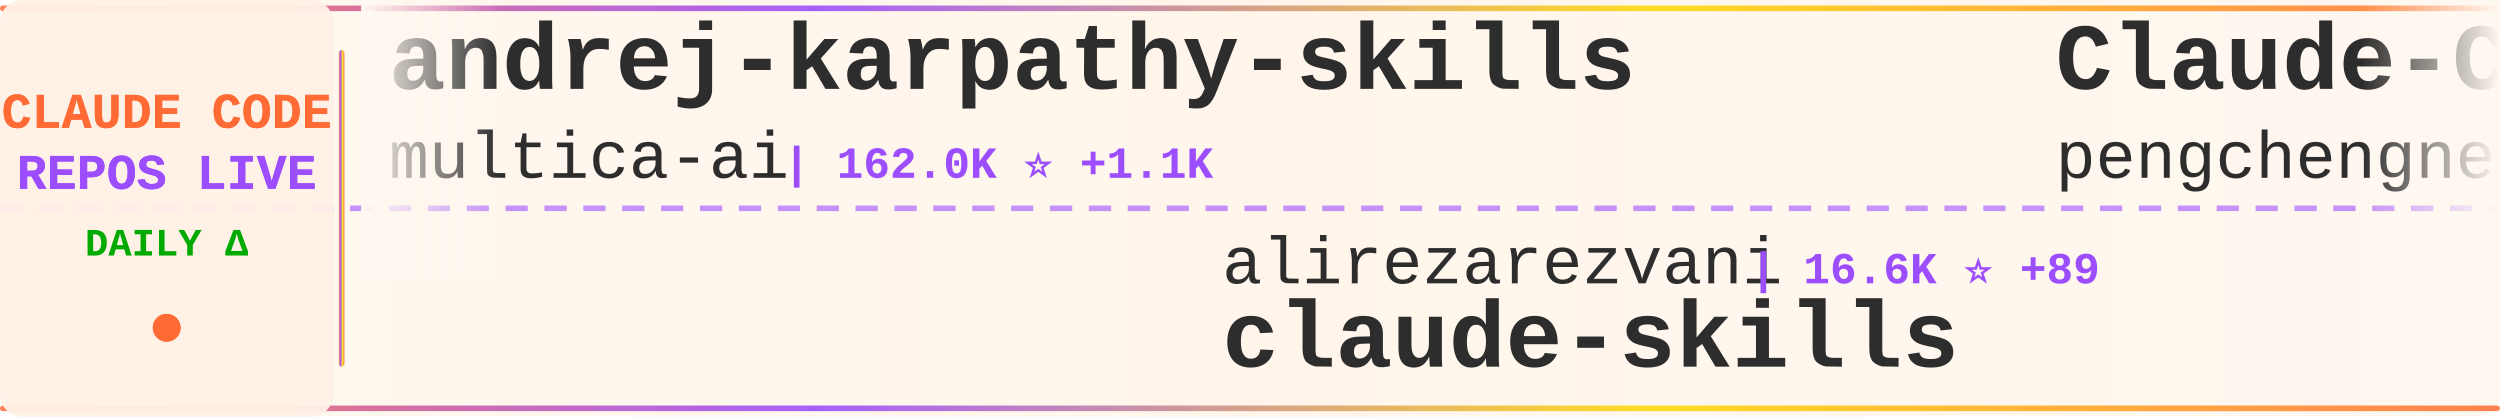
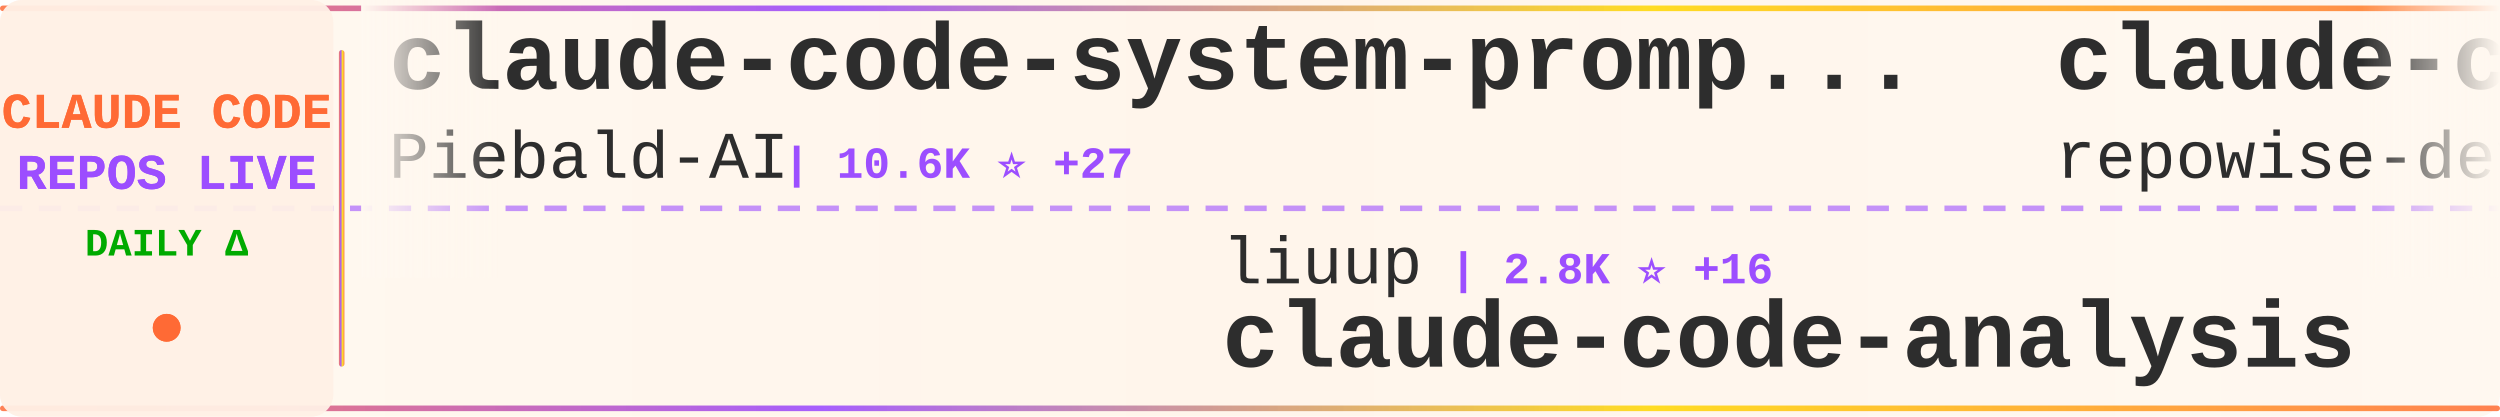
<svg xmlns="http://www.w3.org/2000/svg" width="900" height="150">
  <defs>
    <linearGradient id="tickerBg" x1="0%" y1="0%" x2="100%" y2="0%">
      <stop offset="0%" style="stop-color:#fff8f0;stop-opacity:0.98" />
      <stop offset="50%" style="stop-color:#fff5eb;stop-opacity:1" />
      <stop offset="100%" style="stop-color:#fff8f0;stop-opacity:0.98" />
    </linearGradient>
    <linearGradient id="borderGrad" x1="0%" y1="0%" x2="100%" y2="0%">
      <stop offset="0%" style="stop-color:#FF6B35;stop-opacity:0.85">
        <animate attributeName="stop-opacity" values="0.85;1;0.85" dur="2s" repeatCount="indefinite" />
      </stop>
      <stop offset="33%" style="stop-color:#9C4EFF;stop-opacity:0.9">
        <animate attributeName="stop-opacity" values="0.9;1;0.9" dur="2.2s" repeatCount="indefinite" />
      </stop>
      <stop offset="66%" style="stop-color:#FFD700;stop-opacity:0.85">
        <animate attributeName="stop-opacity" values="0.85;1;0.85" dur="1.8s" repeatCount="indefinite" />
      </stop>
      <stop offset="100%" style="stop-color:#FF6B35;stop-opacity:0.85">
        <animate attributeName="stop-opacity" values="0.85;1;0.85" dur="2s" repeatCount="indefinite" />
      </stop>
    </linearGradient>
    <filter id="textGlow">
      <feGaussianBlur stdDeviation="0.15" result="coloredBlur" />
      <feMerge>
        <feMergeNode in="coloredBlur" />
        <feMergeNode in="SourceGraphic" />
      </feMerge>
    </filter>
    <filter id="metricGlow">
      <feGaussianBlur stdDeviation="0.2" result="coloredBlur" />
      <feMerge>
        <feMergeNode in="coloredBlur" />
        <feMergeNode in="SourceGraphic" />
      </feMerge>
    </filter>
    <linearGradient id="leftFade" x1="0%" y1="0%" x2="100%" y2="0%">
      <stop offset="0%" style="stop-color:#fff8f0;stop-opacity:1" />
      <stop offset="100%" style="stop-color:#fff8f0;stop-opacity:0" />
    </linearGradient>
    <linearGradient id="rightFade" x1="0%" y1="0%" x2="100%" y2="0%">
      <stop offset="0%" style="stop-color:#fff8f0;stop-opacity:0" />
      <stop offset="100%" style="stop-color:#fff8f0;stop-opacity:1" />
    </linearGradient>
  </defs>
  <rect width="900" height="150" fill="url(#tickerBg)" rx="8" />
  <rect x="0" y="2" width="900" height="2" fill="url(#borderGrad)" rx="1" />
  <rect x="0" y="146" width="900" height="2" fill="url(#borderGrad)" rx="1" />
  <line x1="0" y1="75" x2="900" y2="75" stroke="#9C4EFF" stroke-width="2" stroke-dasharray="8 6" opacity="0.6" />
  <rect x="0" y="0" width="120" height="150" fill="#fff0e6" opacity="0.95" rx="8" />
  <text x="60" y="46" font-family="'Courier New', monospace" font-size="18" font-weight="bold" fill="#FF6B35" text-anchor="middle" filter="url(#textGlow)">
    CLAUDE CODE
  </text>
  <text x="60" y="68" font-family="'Courier New', monospace" font-size="18" font-weight="bold" fill="#9C4EFF" text-anchor="middle" filter="url(#textGlow)">
    REPOS LIVE
  </text>
  <text x="60" y="92" font-family="'Courier New', monospace" font-size="14" font-weight="bold" fill="#00aa00" text-anchor="middle">
    DAILY Δ
  </text>
  <circle cx="60" cy="118" r="5" fill="#FF6B35" filter="url(#metricGlow)">
    <animate attributeName="r" values="4;6;4" dur="1.5s" repeatCount="indefinite" />
    <animate attributeName="opacity" values="0.6;1;0.6" dur="1.5s" repeatCount="indefinite" />
  </circle>
  <rect x="122" y="18" width="2" height="114" fill="url(#borderGrad)" rx="1" />
  <clipPath id="tickerClip">
    <rect x="130" y="0" width="770" height="150" />
  </clipPath>
  <g clip-path="url(#tickerClip)">
    <g id="tickerItems">
      <animateTransform attributeName="transform" attributeType="XML" type="translate" from="0 0" to="-3000 0" dur="54s" repeatCount="indefinite" />
      <g transform="translate(0, 0)">
-         <text x="140" y="32" font-family="'Courier New', monospace" font-size="34" font-weight="bold" fill="#2d2d2d">andrej-karpathy-skills</text>
-         <text x="140" y="64" font-family="'Courier New', monospace" font-size="24" font-weight="normal" fill="#2d2d2d" opacity="1.0">multica-ai</text>
-         <text x="282" y="64" font-family="'Courier New', monospace" font-size="16" font-weight="bold" fill="#9C4EFF"> | 162.0K ⭐ +1.1K</text>
+         <text x="140" y="32" font-family="'Courier New', monospace" font-size="34" font-weight="bold" fill="#2d2d2d">claude-code-system-promp...</text>
+         <text x="140" y="64" font-family="'Courier New', monospace" font-size="24" font-weight="normal" fill="#2d2d2d" opacity="1.0">Piebald-AI</text>
+         <text x="282" y="64" font-family="'Courier New', monospace" font-size="16" font-weight="bold" fill="#9C4EFF"> | 10.6K ⭐ +27</text>
      </g>
      <g transform="translate(300, 0)">
-         <text x="140" y="102" font-family="'Courier New', monospace" font-size="24" font-weight="normal" fill="#2d2d2d" opacity="1.0">alirezarezvani</text>
-         <text x="330" y="102" font-family="'Courier New', monospace" font-size="16" font-weight="bold" fill="#9C4EFF"> | 16.6K ⭐ +89</text>
-         <text x="140" y="132" font-family="'Courier New', monospace" font-size="34" font-weight="bold" fill="#2d2d2d">claude-skills</text>
+         <text x="140" y="102" font-family="'Courier New', monospace" font-size="24" font-weight="normal" fill="#2d2d2d" opacity="1.0">liuup</text>
+         <text x="222" y="102" font-family="'Courier New', monospace" font-size="16" font-weight="bold" fill="#9C4EFF"> | 2.8K ⭐ +16</text>
+         <text x="140" y="132" font-family="'Courier New', monospace" font-size="34" font-weight="bold" fill="#2d2d2d">claude-code-analysis</text>
      </g>
      <g transform="translate(600, 0)">
-         <text x="140" y="32" font-family="'Courier New', monospace" font-size="34" font-weight="bold" fill="#2d2d2d">Claude-Code</text>
-         <text x="140" y="64" font-family="'Courier New', monospace" font-size="24" font-weight="normal" fill="#2d2d2d" opacity="1.0">pengchengneo</text>
-         <text x="306" y="64" font-family="'Courier New', monospace" font-size="16" font-weight="bold" fill="#9C4EFF"> | 1.4K ⭐ +4</text>
+         <text x="140" y="32" font-family="'Courier New', monospace" font-size="34" font-weight="bold" fill="#2d2d2d">claude-code-prompts</text>
+         <text x="140" y="64" font-family="'Courier New', monospace" font-size="24" font-weight="normal" fill="#2d2d2d" opacity="1.0">repowise-dev</text>
+         <text x="306" y="64" font-family="'Courier New', monospace" font-size="16" font-weight="bold" fill="#9C4EFF"> | 1.1K ⭐ +1</text>
      </g>
      <g transform="translate(900, 0)">
-         <text x="140" y="102" font-family="'Courier New', monospace" font-size="24" font-weight="normal" fill="#2d2d2d" opacity="1.0">Alishahryar1</text>
-         <text x="306" y="102" font-family="'Courier New', monospace" font-size="16" font-weight="bold" fill="#9C4EFF"> | 30.9K ⭐ +274</text>
-         <text x="140" y="132" font-family="'Courier New', monospace" font-size="34" font-weight="bold" fill="#2d2d2d">free-claude-code</text>
+         <text x="140" y="102" font-family="'Courier New', monospace" font-size="24" font-weight="normal" fill="#2d2d2d" opacity="1.0">anthropics</text>
+         <text x="282" y="102" font-family="'Courier New', monospace" font-size="16" font-weight="bold" fill="#9C4EFF"> | 28.7K ⭐ +135</text>
+         <text x="140" y="132" font-family="'Courier New', monospace" font-size="34" font-weight="bold" fill="#2d2d2d">claude-plugins-official</text>
      </g>
      <g transform="translate(1200, 0)">
-         <text x="140" y="32" font-family="'Courier New', monospace" font-size="34" font-weight="bold" fill="#2d2d2d">CLIProxyAPI</text>
-         <text x="140" y="64" font-family="'Courier New', monospace" font-size="24" font-weight="normal" fill="#2d2d2d" opacity="1.0">router-for-me</text>
-         <text x="318" y="64" font-family="'Courier New', monospace" font-size="16" font-weight="bold" fill="#9C4EFF"> | 35.4K ⭐ +116</text>
+         <text x="140" y="32" font-family="'Courier New', monospace" font-size="34" font-weight="bold" fill="#2d2d2d">claude-code-book</text>
+         <text x="140" y="64" font-family="'Courier New', monospace" font-size="24" font-weight="normal" fill="#2d2d2d" opacity="1.0">lintsinghua</text>
+         <text x="294" y="64" font-family="'Courier New', monospace" font-size="16" font-weight="bold" fill="#9C4EFF"> | 3.5K ⭐ +13</text>
      </g>
      <g transform="translate(1500, 0)">
-         <text x="140" y="102" font-family="'Courier New', monospace" font-size="24" font-weight="normal" fill="#2d2d2d" opacity="1.0">ghuntley</text>
-         <text x="258" y="102" font-family="'Courier New', monospace" font-size="16" font-weight="bold" fill="#9C4EFF"> | 980 ⭐</text>
-         <text x="140" y="132" font-family="'Courier New', monospace" font-size="34" font-weight="bold" fill="#2d2d2d">claude-code-source-code-...</text>
+         <text x="140" y="102" font-family="'Courier New', monospace" font-size="24" font-weight="normal" fill="#2d2d2d" opacity="1.0">Donchitos</text>
+         <text x="270" y="102" font-family="'Courier New', monospace" font-size="16" font-weight="bold" fill="#9C4EFF"> | 20.4K ⭐ +59</text>
+         <text x="140" y="132" font-family="'Courier New', monospace" font-size="34" font-weight="bold" fill="#2d2d2d">Claude-Code-Game-Studios</text>
      </g>
      <g transform="translate(1800, 0)">
-         <text x="140" y="32" font-family="'Courier New', monospace" font-size="34" font-weight="bold" fill="#2d2d2d">Claude-Code-Usage-Monito...</text>
-         <text x="140" y="64" font-family="'Courier New', monospace" font-size="24" font-weight="normal" fill="#2d2d2d" opacity="1.0">Maciek-roboblog</text>
-         <text x="342" y="64" font-family="'Courier New', monospace" font-size="16" font-weight="bold" fill="#9C4EFF"> | 8.1K ⭐ +9</text>
+         <text x="140" y="32" font-family="'Courier New', monospace" font-size="34" font-weight="bold" fill="#2d2d2d">learn-claude-code</text>
+         <text x="140" y="64" font-family="'Courier New', monospace" font-size="24" font-weight="normal" fill="#2d2d2d" opacity="1.0">shareAI-lab</text>
+         <text x="294" y="64" font-family="'Courier New', monospace" font-size="16" font-weight="bold" fill="#9C4EFF"> | 63.7K ⭐ +160</text>
      </g>
      <g transform="translate(2100, 0)">
-         <text x="140" y="102" font-family="'Courier New', monospace" font-size="24" font-weight="normal" fill="#2d2d2d" opacity="1.0">ponponon</text>
-         <text x="258" y="102" font-family="'Courier New', monospace" font-size="16" font-weight="bold" fill="#9C4EFF"> | 2.3K ⭐ +3</text>
-         <text x="140" y="132" font-family="'Courier New', monospace" font-size="34" font-weight="bold" fill="#2d2d2d">claude_code_src</text>
+         <text x="140" y="102" font-family="'Courier New', monospace" font-size="24" font-weight="normal" fill="#2d2d2d" opacity="1.0">disler</text>
+         <text x="234" y="102" font-family="'Courier New', monospace" font-size="16" font-weight="bold" fill="#9C4EFF"> | 3.7K ⭐ +6</text>
+         <text x="140" y="132" font-family="'Courier New', monospace" font-size="34" font-weight="bold" fill="#2d2d2d">claude-code-hooks-master...</text>
      </g>
      <g transform="translate(2400, 0)">
-         <text x="140" y="32" font-family="'Courier New', monospace" font-size="34" font-weight="bold" fill="#2d2d2d">ralph-claude-code</text>
-         <text x="140" y="64" font-family="'Courier New', monospace" font-size="24" font-weight="normal" fill="#2d2d2d" opacity="1.0">frankbria</text>
-         <text x="270" y="64" font-family="'Courier New', monospace" font-size="16" font-weight="bold" fill="#9C4EFF"> | 9.2K ⭐ +6</text>
+         <text x="140" y="32" font-family="'Courier New', monospace" font-size="34" font-weight="bold" fill="#2d2d2d">claude-code-base-action</text>
+         <text x="140" y="64" font-family="'Courier New', monospace" font-size="24" font-weight="normal" fill="#2d2d2d" opacity="1.0">anthropics</text>
+         <text x="282" y="64" font-family="'Courier New', monospace" font-size="16" font-weight="bold" fill="#9C4EFF"> | 850 ⭐</text>
      </g>
      <g transform="translate(2700, 0)">
-         <text x="140" y="102" font-family="'Courier New', monospace" font-size="24" font-weight="normal" fill="#2d2d2d" opacity="1.0">isboyjc</text>
-         <text x="246" y="102" font-family="'Courier New', monospace" font-size="16" font-weight="bold" fill="#9C4EFF"> | 157 ⭐</text>
-         <text x="140" y="132" font-family="'Courier New', monospace" font-size="34" font-weight="bold" fill="#2d2d2d">claude-code</text>
+         <text x="140" y="102" font-family="'Courier New', monospace" font-size="24" font-weight="normal" fill="#2d2d2d" opacity="1.0">SeemSeam</text>
+         <text x="258" y="102" font-family="'Courier New', monospace" font-size="16" font-weight="bold" fill="#9C4EFF"> | 2.8K ⭐ +9</text>
+         <text x="140" y="132" font-family="'Courier New', monospace" font-size="34" font-weight="bold" fill="#2d2d2d">claude_codex_bridge</text>
      </g>
      <g transform="translate(3000, 0)">
-         <text x="140" y="32" font-family="'Courier New', monospace" font-size="34" font-weight="bold" fill="#2d2d2d">andrej-karpathy-skills</text>
-         <text x="140" y="64" font-family="'Courier New', monospace" font-size="24" font-weight="normal" fill="#2d2d2d" opacity="1.0">multica-ai</text>
-         <text x="282" y="64" font-family="'Courier New', monospace" font-size="16" font-weight="bold" fill="#9C4EFF"> | 162.0K ⭐ +1.1K</text>
+         <text x="140" y="32" font-family="'Courier New', monospace" font-size="34" font-weight="bold" fill="#2d2d2d">claude-code-system-promp...</text>
+         <text x="140" y="64" font-family="'Courier New', monospace" font-size="24" font-weight="normal" fill="#2d2d2d" opacity="1.0">Piebald-AI</text>
+         <text x="282" y="64" font-family="'Courier New', monospace" font-size="16" font-weight="bold" fill="#9C4EFF"> | 10.6K ⭐ +27</text>
      </g>
      <g transform="translate(3300, 0)">
-         <text x="140" y="102" font-family="'Courier New', monospace" font-size="24" font-weight="normal" fill="#2d2d2d" opacity="1.0">alirezarezvani</text>
-         <text x="330" y="102" font-family="'Courier New', monospace" font-size="16" font-weight="bold" fill="#9C4EFF"> | 16.6K ⭐ +89</text>
-         <text x="140" y="132" font-family="'Courier New', monospace" font-size="34" font-weight="bold" fill="#2d2d2d">claude-skills</text>
+         <text x="140" y="102" font-family="'Courier New', monospace" font-size="24" font-weight="normal" fill="#2d2d2d" opacity="1.0">liuup</text>
+         <text x="222" y="102" font-family="'Courier New', monospace" font-size="16" font-weight="bold" fill="#9C4EFF"> | 2.8K ⭐ +16</text>
+         <text x="140" y="132" font-family="'Courier New', monospace" font-size="34" font-weight="bold" fill="#2d2d2d">claude-code-analysis</text>
      </g>
      <g transform="translate(3600, 0)">
-         <text x="140" y="32" font-family="'Courier New', monospace" font-size="34" font-weight="bold" fill="#2d2d2d">Claude-Code</text>
-         <text x="140" y="64" font-family="'Courier New', monospace" font-size="24" font-weight="normal" fill="#2d2d2d" opacity="1.0">pengchengneo</text>
-         <text x="306" y="64" font-family="'Courier New', monospace" font-size="16" font-weight="bold" fill="#9C4EFF"> | 1.4K ⭐ +4</text>
+         <text x="140" y="32" font-family="'Courier New', monospace" font-size="34" font-weight="bold" fill="#2d2d2d">claude-code-prompts</text>
+         <text x="140" y="64" font-family="'Courier New', monospace" font-size="24" font-weight="normal" fill="#2d2d2d" opacity="1.0">repowise-dev</text>
+         <text x="306" y="64" font-family="'Courier New', monospace" font-size="16" font-weight="bold" fill="#9C4EFF"> | 1.1K ⭐ +1</text>
      </g>
      <g transform="translate(3900, 0)">
-         <text x="140" y="102" font-family="'Courier New', monospace" font-size="24" font-weight="normal" fill="#2d2d2d" opacity="1.0">Alishahryar1</text>
-         <text x="306" y="102" font-family="'Courier New', monospace" font-size="16" font-weight="bold" fill="#9C4EFF"> | 30.9K ⭐ +274</text>
-         <text x="140" y="132" font-family="'Courier New', monospace" font-size="34" font-weight="bold" fill="#2d2d2d">free-claude-code</text>
+         <text x="140" y="102" font-family="'Courier New', monospace" font-size="24" font-weight="normal" fill="#2d2d2d" opacity="1.0">anthropics</text>
+         <text x="282" y="102" font-family="'Courier New', monospace" font-size="16" font-weight="bold" fill="#9C4EFF"> | 28.7K ⭐ +135</text>
+         <text x="140" y="132" font-family="'Courier New', monospace" font-size="34" font-weight="bold" fill="#2d2d2d">claude-plugins-official</text>
      </g>
    </g>
  </g>
  <rect x="130" y="0" width="50" height="100" fill="url(#leftFade)" />
  <rect x="850" y="0" width="50" height="100" fill="url(#rightFade)" />
</svg>
